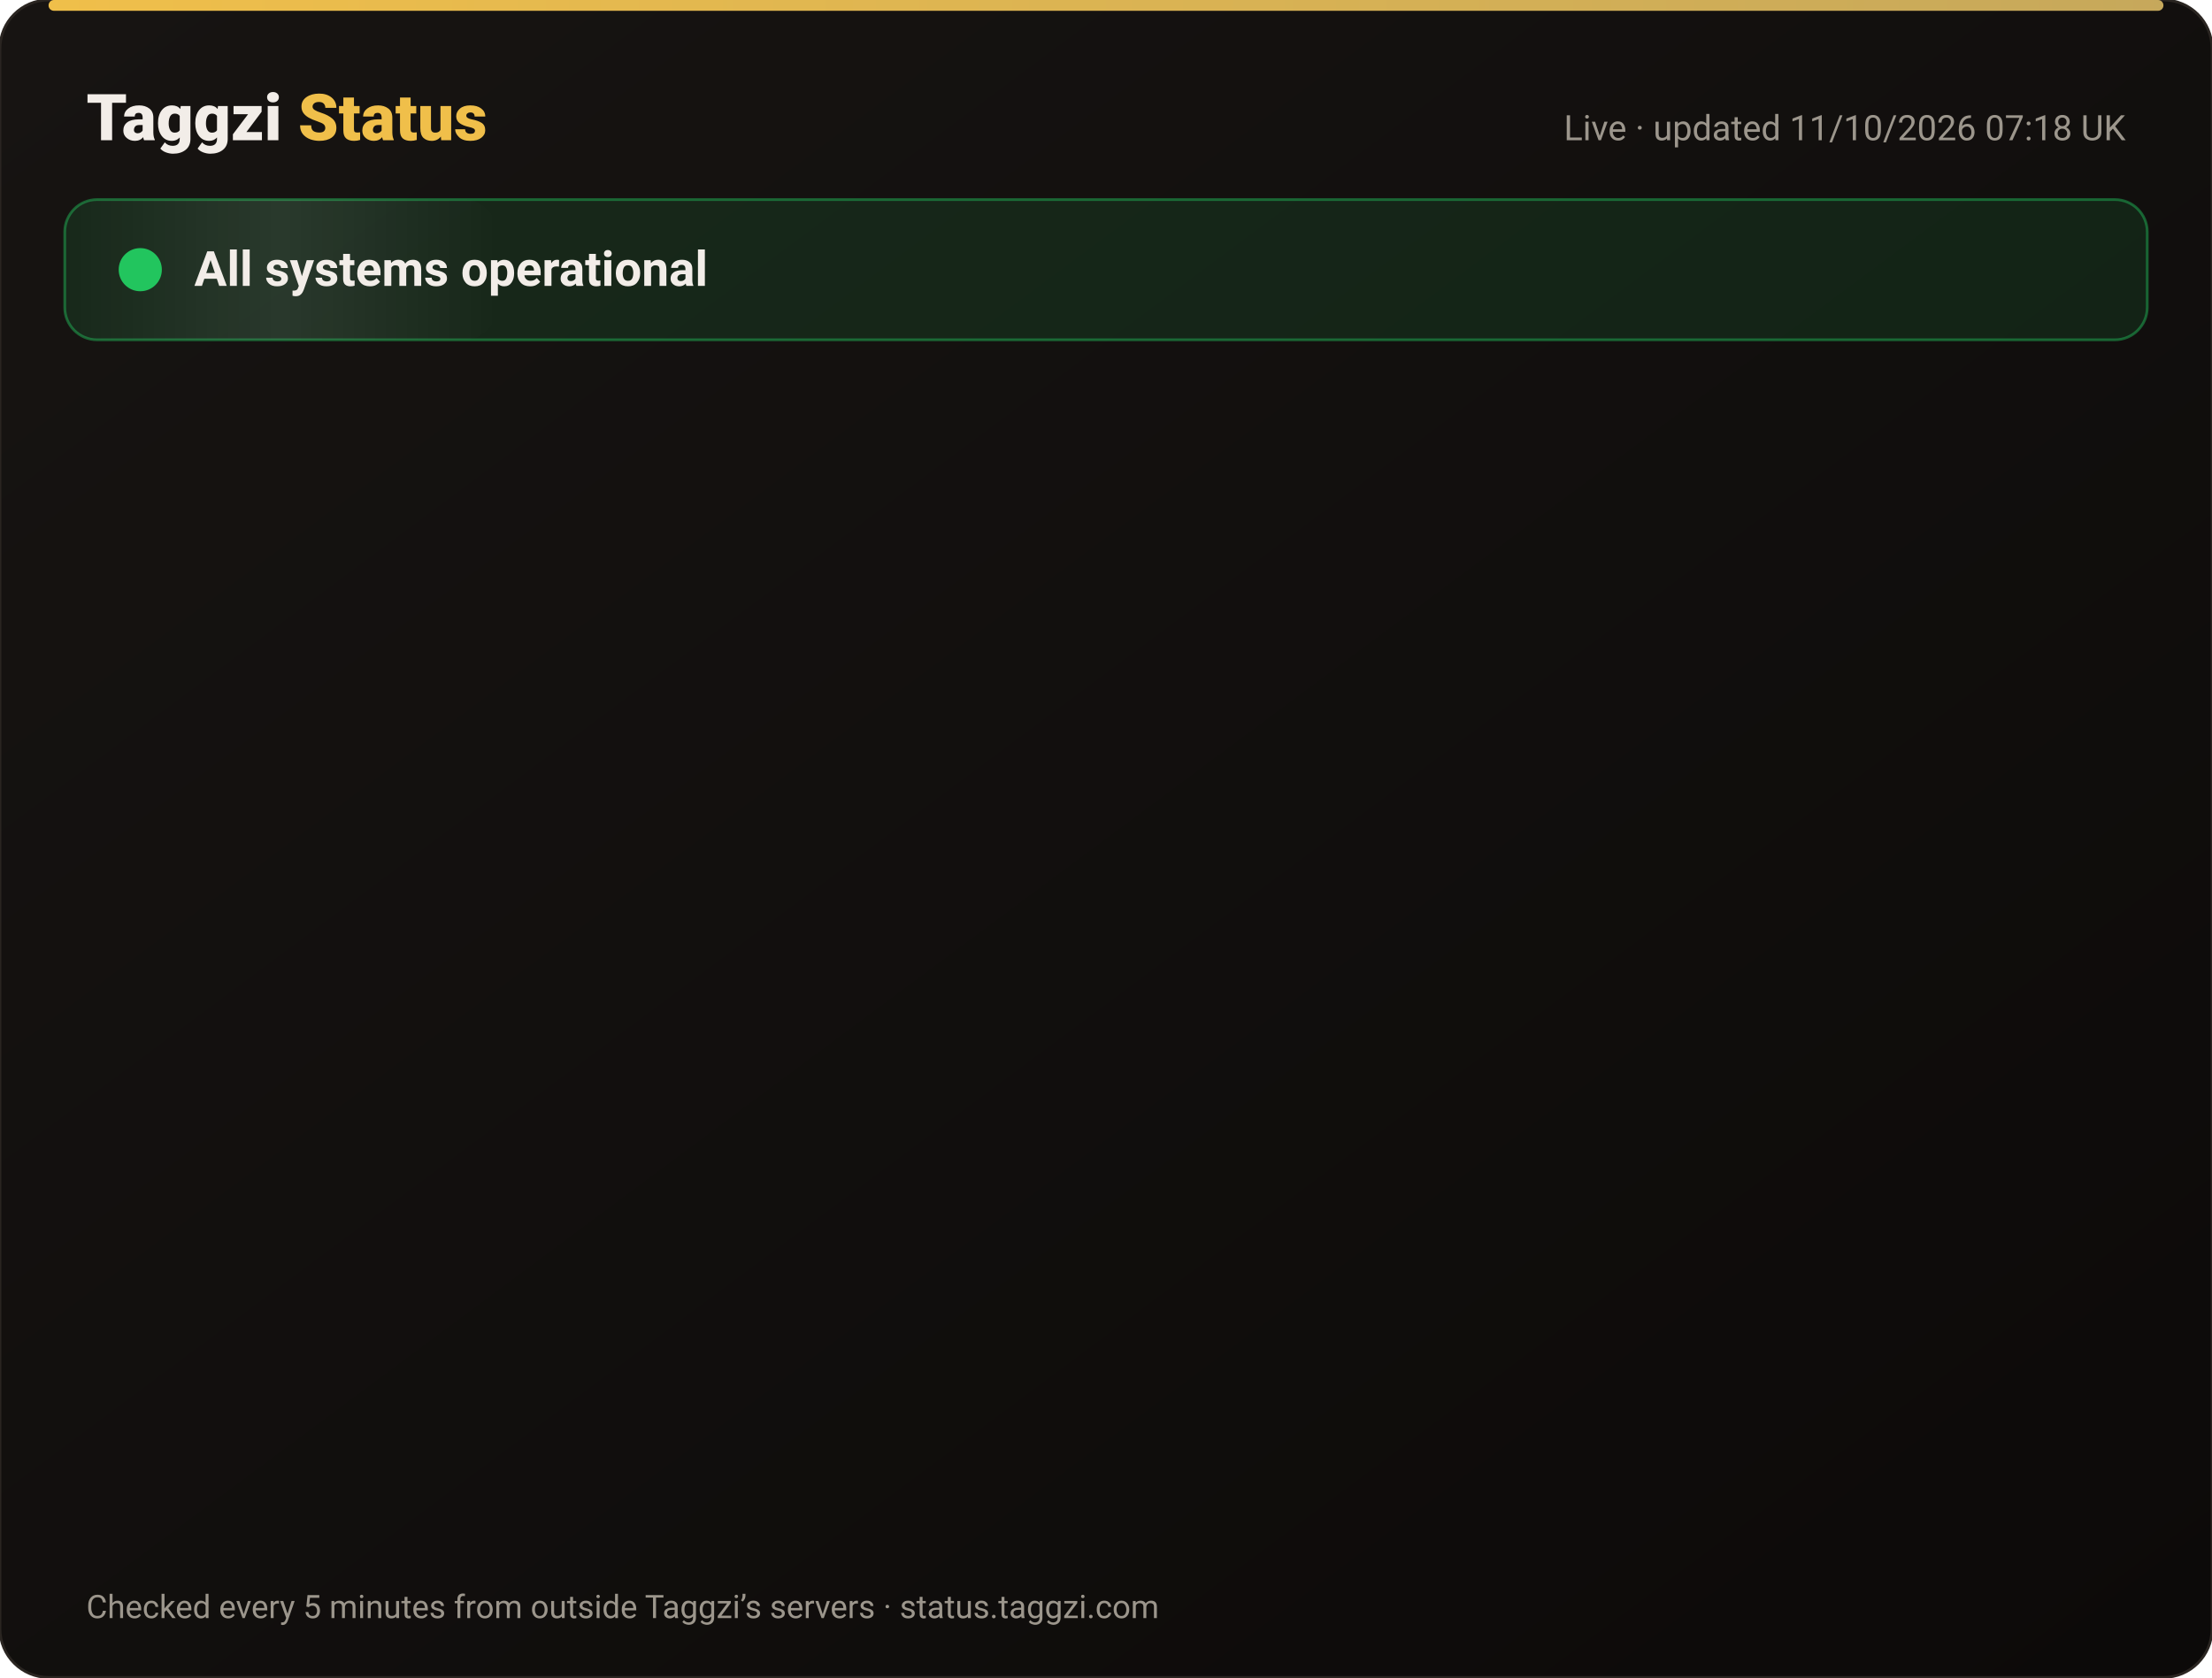
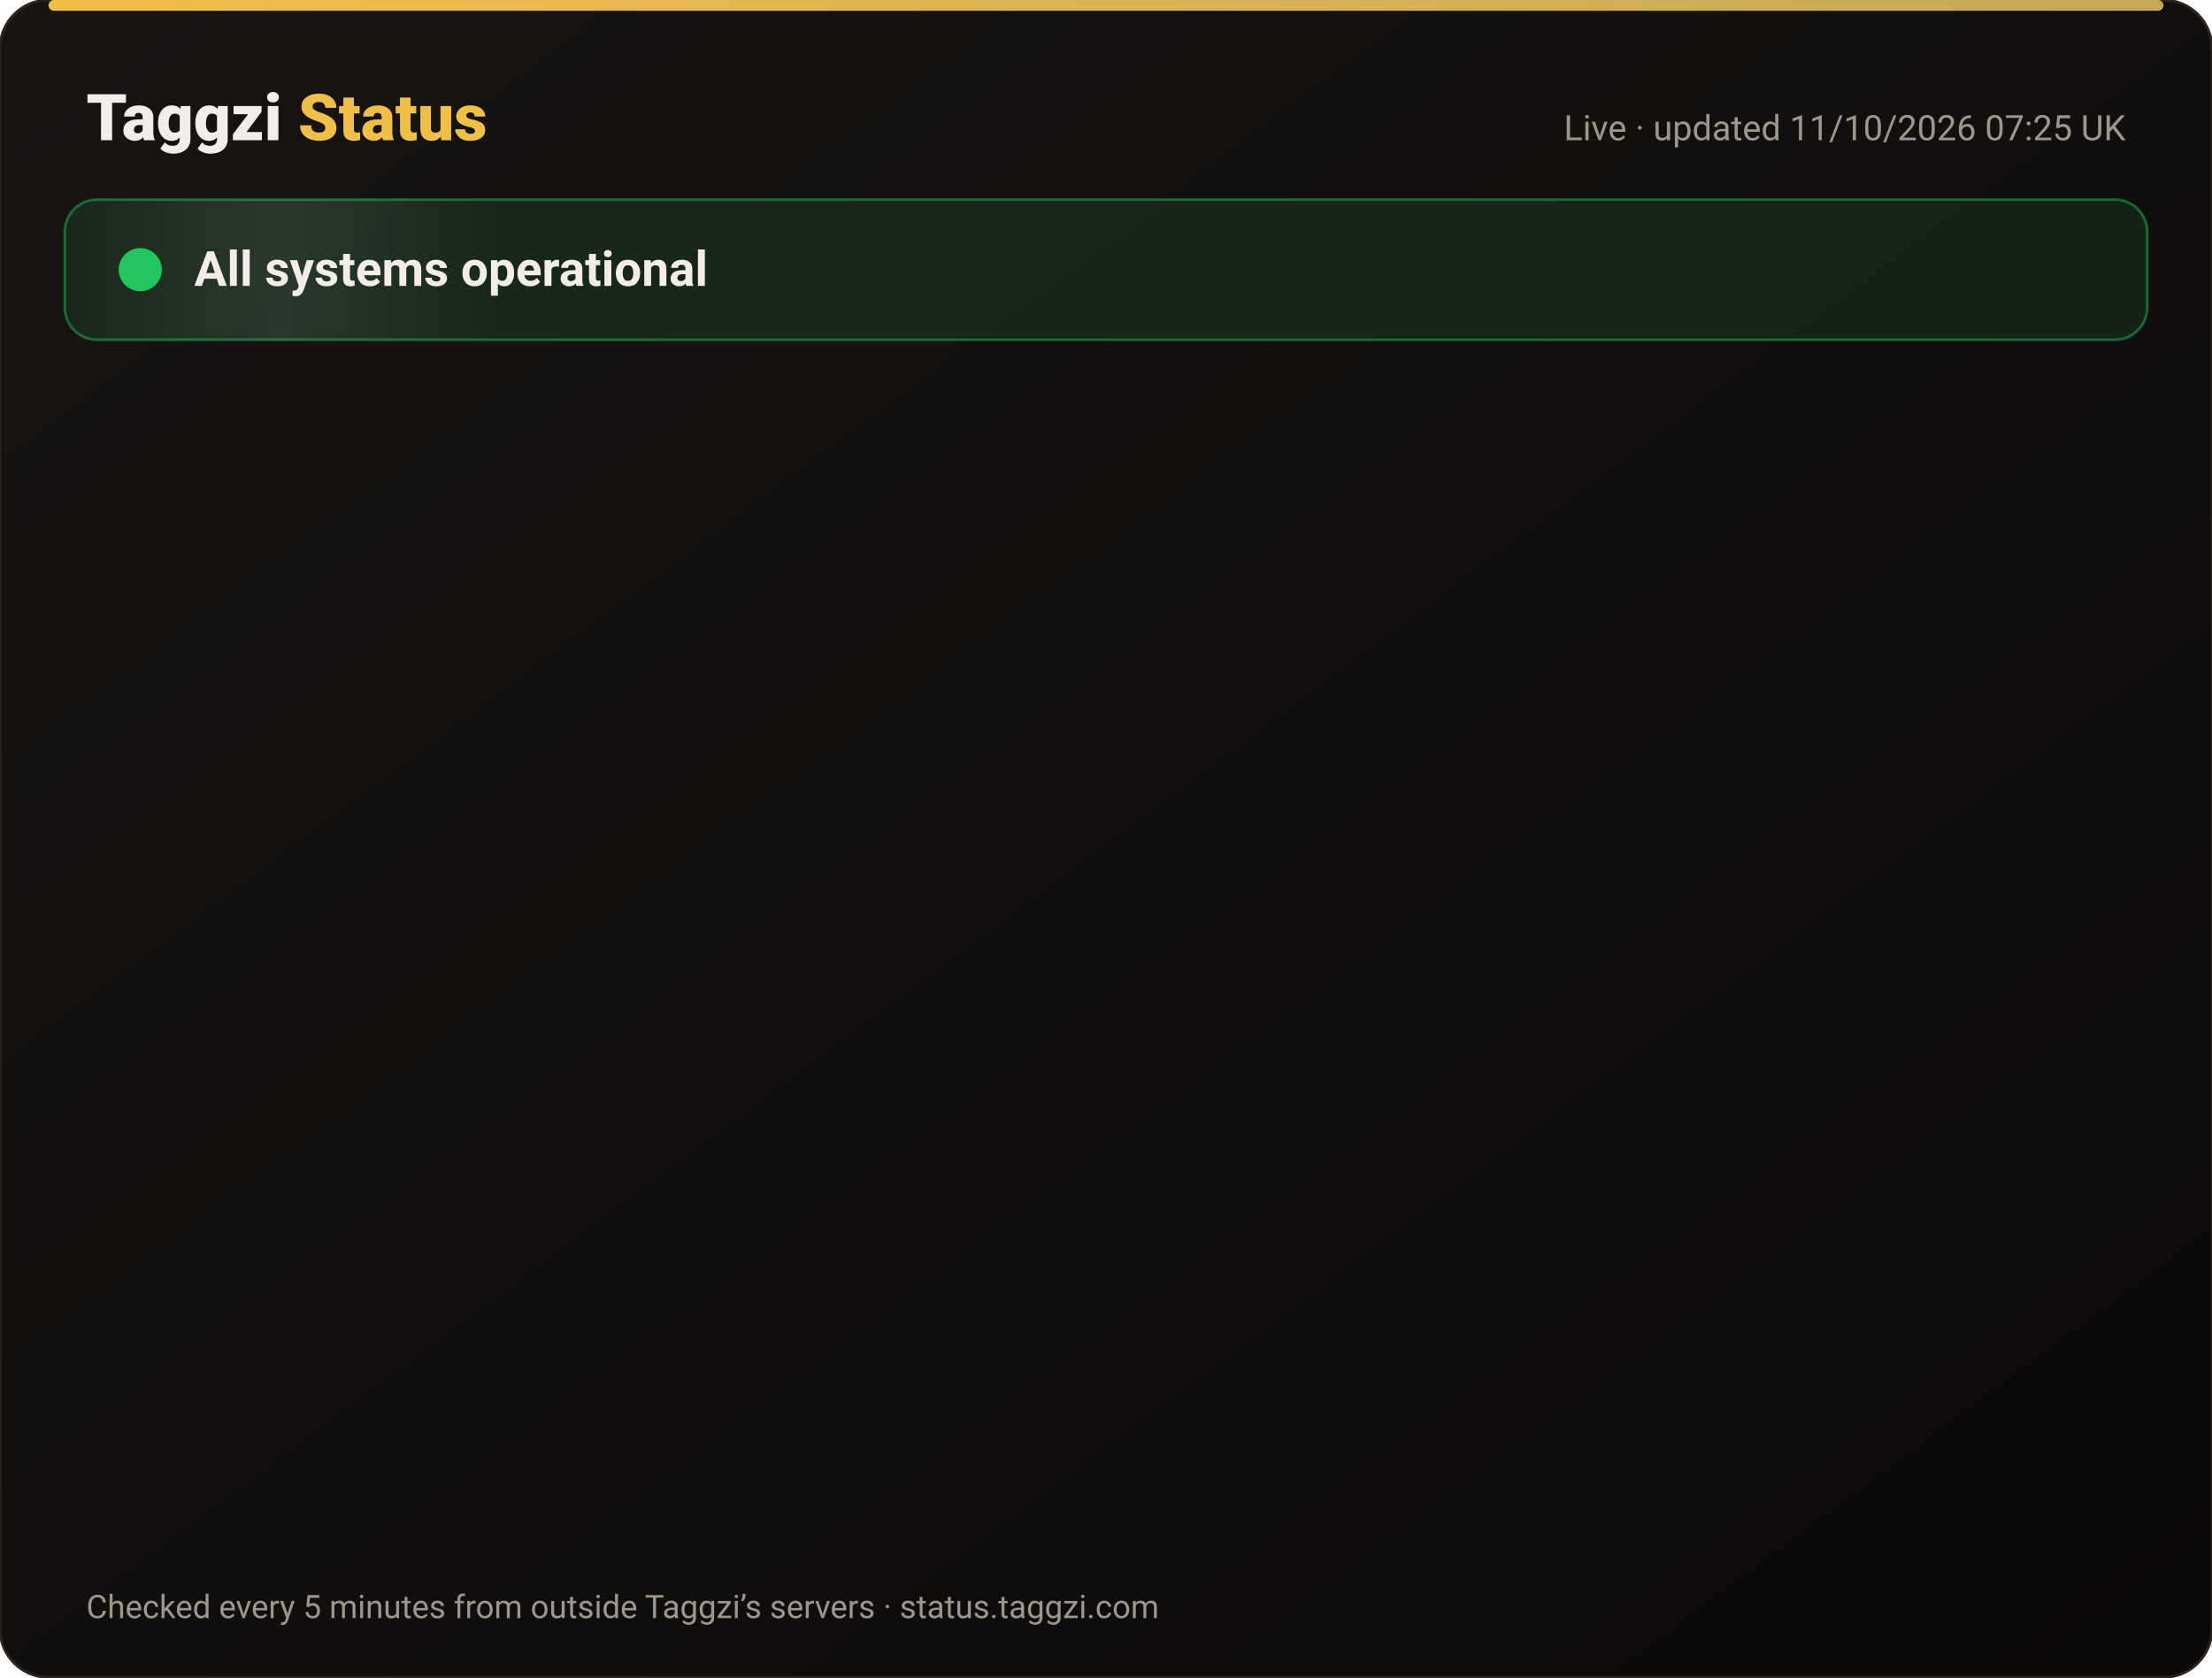
<svg xmlns="http://www.w3.org/2000/svg" width="820" height="622" viewBox="0 0 820 622" font-family="-apple-system,Segoe UI,Roboto,Helvetica,Arial,sans-serif">
  <defs>
    <linearGradient id="bg" x1="0" y1="0" x2="1" y2="1">
      <stop offset="0" stop-color="#171412" />
      <stop offset="1" stop-color="#0C0A09" />
    </linearGradient>
    <linearGradient id="gold" x1="0" x2="1">
      <stop offset="0" stop-color="#F0BF4A" />
      <stop offset="1" stop-color="#c6a85b" />
    </linearGradient>
    <linearGradient id="shine" x1="0" x2="1">
      <stop offset="0" stop-color="#fff" stop-opacity="0" />
      <stop offset=".5" stop-color="#fff" stop-opacity=".08" />
      <stop offset="1" stop-color="#fff" stop-opacity="0" />
    </linearGradient>
  </defs>
  <rect width="820" height="622" rx="18" fill="url(#bg)" stroke="#2a2521" />
  <rect x="18" y="0" width="784" height="4" rx="2" fill="url(#gold)" />
  <text x="32" y="52" font-size="24" font-weight="800" fill="#F2EDE8">Taggzi <tspan fill="#F0BF4A">Status</tspan>
  </text>
-   <text x="788" y="52" font-size="13" fill="#9C968C" text-anchor="end">Live · updated 11/10/2026 07:18 UK</text>
+   <text x="788" y="52" font-size="13" fill="#9C968C" text-anchor="end">Live · updated 11/10/2026 07:25 UK</text>
  <rect x="24" y="74" width="772" height="52" rx="12" fill="#22c55e" fill-opacity=".12" stroke="#22c55e" stroke-opacity=".45" />
  <rect x="24" y="74" width="160" height="52" rx="12" fill="url(#shine)">
    <animate attributeName="x" from="-160" to="820" dur="4s" repeatCount="indefinite" />
  </rect>
  <circle cx="52" cy="100" r="7" fill="#22c55e" />
  <circle cx="52" cy="100" r="7" fill="none" stroke="#22c55e" stroke-width="2">
    <animate attributeName="r" values="7;15;7" dur="2s" repeatCount="indefinite" />
    <animate attributeName="opacity" values=".9;0;.9" dur="2s" repeatCount="indefinite" />
  </circle>
  <text x="72" y="106" font-size="18" font-weight="700" fill="#F2EDE8">All systems operational</text>
  <g opacity="0">
    <animate attributeName="opacity" from="0" to="1" begin="0.00s" dur=".6s" fill="freeze" />
    <line x1="32" y1="188" x2="788" y2="188" stroke="#2a2521" />
    <circle cx="44" cy="166" r="6" fill="#22c55e">
      <animate attributeName="opacity" values="1;.45;1" dur="2.4s" begin="0.00s" repeatCount="indefinite" />
    </circle>
    <text x="62" y="171" font-size="15" font-weight="650" fill="#F2EDE8">Website</text>
    <text x="630" y="171" font-size="13" fill="#9C968C" text-anchor="end">100.00% uptime</text>
    <rect x="648" y="154" width="140" height="24" rx="12" fill="#22c55e" fill-opacity=".14" stroke="#22c55e" stroke-opacity=".5" />
    <text x="718" y="171" font-size="12" font-weight="700" fill="#22c55e" text-anchor="middle">Operational</text>
  </g>
  <g opacity="0">
    <animate attributeName="opacity" from="0" to="1" begin="0.15s" dur=".6s" fill="freeze" />
    <line x1="32" y1="234" x2="788" y2="234" stroke="#2a2521" />
    <circle cx="44" cy="212" r="6" fill="#22c55e">
      <animate attributeName="opacity" values="1;.45;1" dur="2.4s" begin="0.15s" repeatCount="indefinite" />
    </circle>
    <text x="62" y="217" font-size="15" font-weight="650" fill="#F2EDE8">Tag scans</text>
    <text x="630" y="217" font-size="13" fill="#9C968C" text-anchor="end">100.00% uptime</text>
    <rect x="648" y="200" width="140" height="24" rx="12" fill="#22c55e" fill-opacity=".14" stroke="#22c55e" stroke-opacity=".5" />
    <text x="718" y="217" font-size="12" font-weight="700" fill="#22c55e" text-anchor="middle">Operational</text>
  </g>
  <g opacity="0">
    <animate attributeName="opacity" from="0" to="1" begin="0.30s" dur=".6s" fill="freeze" />
    <line x1="32" y1="280" x2="788" y2="280" stroke="#2a2521" />
    <circle cx="44" cy="258" r="6" fill="#22c55e">
      <animate attributeName="opacity" values="1;.45;1" dur="2.4s" begin="0.30s" repeatCount="indefinite" />
    </circle>
    <text x="62" y="263" font-size="15" font-weight="650" fill="#F2EDE8">Manual tag lookup</text>
    <text x="630" y="263" font-size="13" fill="#9C968C" text-anchor="end">100.00% uptime</text>
    <rect x="648" y="246" width="140" height="24" rx="12" fill="#22c55e" fill-opacity=".14" stroke="#22c55e" stroke-opacity=".5" />
    <text x="718" y="263" font-size="12" font-weight="700" fill="#22c55e" text-anchor="middle">Operational</text>
  </g>
  <g opacity="0">
    <animate attributeName="opacity" from="0" to="1" begin="0.45s" dur=".6s" fill="freeze" />
    <line x1="32" y1="326" x2="788" y2="326" stroke="#2a2521" />
    <circle cx="44" cy="304" r="6" fill="#22c55e">
      <animate attributeName="opacity" values="1;.45;1" dur="2.4s" begin="0.45s" repeatCount="indefinite" />
    </circle>
    <text x="62" y="309" font-size="15" font-weight="650" fill="#F2EDE8">App &amp; login</text>
    <text x="630" y="309" font-size="13" fill="#9C968C" text-anchor="end">100.00% uptime</text>
    <rect x="648" y="292" width="140" height="24" rx="12" fill="#22c55e" fill-opacity=".14" stroke="#22c55e" stroke-opacity=".5" />
    <text x="718" y="309" font-size="12" font-weight="700" fill="#22c55e" text-anchor="middle">Operational</text>
  </g>
  <g opacity="0">
    <animate attributeName="opacity" from="0" to="1" begin="0.60s" dur=".6s" fill="freeze" />
    <line x1="32" y1="372" x2="788" y2="372" stroke="#2a2521" />
    <circle cx="44" cy="350" r="6" fill="#22c55e">
      <animate attributeName="opacity" values="1;.45;1" dur="2.4s" begin="0.60s" repeatCount="indefinite" />
    </circle>
    <text x="62" y="355" font-size="15" font-weight="650" fill="#F2EDE8">Community alerts</text>
    <text x="630" y="355" font-size="13" fill="#9C968C" text-anchor="end">100.00% uptime</text>
    <rect x="648" y="338" width="140" height="24" rx="12" fill="#22c55e" fill-opacity=".14" stroke="#22c55e" stroke-opacity=".5" />
    <text x="718" y="355" font-size="12" font-weight="700" fill="#22c55e" text-anchor="middle">Operational</text>
  </g>
  <g opacity="0">
    <animate attributeName="opacity" from="0" to="1" begin="0.75s" dur=".6s" fill="freeze" />
    <line x1="32" y1="418" x2="788" y2="418" stroke="#2a2521" />
    <circle cx="44" cy="396" r="6" fill="#22c55e">
      <animate attributeName="opacity" values="1;.45;1" dur="2.4s" begin="0.75s" repeatCount="indefinite" />
    </circle>
    <text x="62" y="401" font-size="15" font-weight="650" fill="#F2EDE8">Private calling</text>
    <text x="630" y="401" font-size="13" fill="#9C968C" text-anchor="end">100.00% uptime</text>
    <rect x="648" y="384" width="140" height="24" rx="12" fill="#22c55e" fill-opacity=".14" stroke="#22c55e" stroke-opacity=".5" />
    <text x="718" y="401" font-size="12" font-weight="700" fill="#22c55e" text-anchor="middle">Operational</text>
  </g>
  <g opacity="0">
    <animate attributeName="opacity" from="0" to="1" begin="0.90s" dur=".6s" fill="freeze" />
    <line x1="32" y1="464" x2="788" y2="464" stroke="#2a2521" />
    <circle cx="44" cy="442" r="6" fill="#22c55e">
      <animate attributeName="opacity" values="1;.45;1" dur="2.4s" begin="0.90s" repeatCount="indefinite" />
    </circle>
    <text x="62" y="447" font-size="15" font-weight="650" fill="#F2EDE8">Payments</text>
    <text x="630" y="447" font-size="13" fill="#9C968C" text-anchor="end">99.97% uptime</text>
    <rect x="648" y="430" width="140" height="24" rx="12" fill="#22c55e" fill-opacity=".14" stroke="#22c55e" stroke-opacity=".5" />
    <text x="718" y="447" font-size="12" font-weight="700" fill="#22c55e" text-anchor="middle">Operational</text>
  </g>
  <g opacity="0">
    <animate attributeName="opacity" from="0" to="1" begin="1.05s" dur=".6s" fill="freeze" />
    <line x1="32" y1="510" x2="788" y2="510" stroke="#2a2521" />
    <circle cx="44" cy="488" r="6" fill="#22c55e">
      <animate attributeName="opacity" values="1;.45;1" dur="2.4s" begin="1.05s" repeatCount="indefinite" />
    </circle>
    <text x="62" y="493" font-size="15" font-weight="650" fill="#F2EDE8">Email &amp; support</text>
    <text x="630" y="493" font-size="13" fill="#9C968C" text-anchor="end">100.00% uptime</text>
    <rect x="648" y="476" width="140" height="24" rx="12" fill="#22c55e" fill-opacity=".14" stroke="#22c55e" stroke-opacity=".5" />
    <text x="718" y="493" font-size="12" font-weight="700" fill="#22c55e" text-anchor="middle">Operational</text>
  </g>
  <g opacity="0">
    <animate attributeName="opacity" from="0" to="1" begin="1.20s" dur=".6s" fill="freeze" />
    <line x1="32" y1="556" x2="788" y2="556" stroke="#2a2521" />
    <circle cx="44" cy="534" r="6" fill="#22c55e">
      <animate attributeName="opacity" values="1;.45;1" dur="2.4s" begin="1.20s" repeatCount="indefinite" />
    </circle>
    <text x="62" y="539" font-size="15" font-weight="650" fill="#F2EDE8">Secure connection (SSL)</text>
    <text x="630" y="539" font-size="13" fill="#9C968C" text-anchor="end">100.00% uptime</text>
    <rect x="648" y="522" width="140" height="24" rx="12" fill="#22c55e" fill-opacity=".14" stroke="#22c55e" stroke-opacity=".5" />
    <text x="718" y="539" font-size="12" font-weight="700" fill="#22c55e" text-anchor="middle">Operational</text>
  </g>
  <text x="32" y="600" font-size="12" fill="#9C968C">Checked every 5 minutes from outside Taggzi’s servers · status.taggzi.com</text>
</svg>
